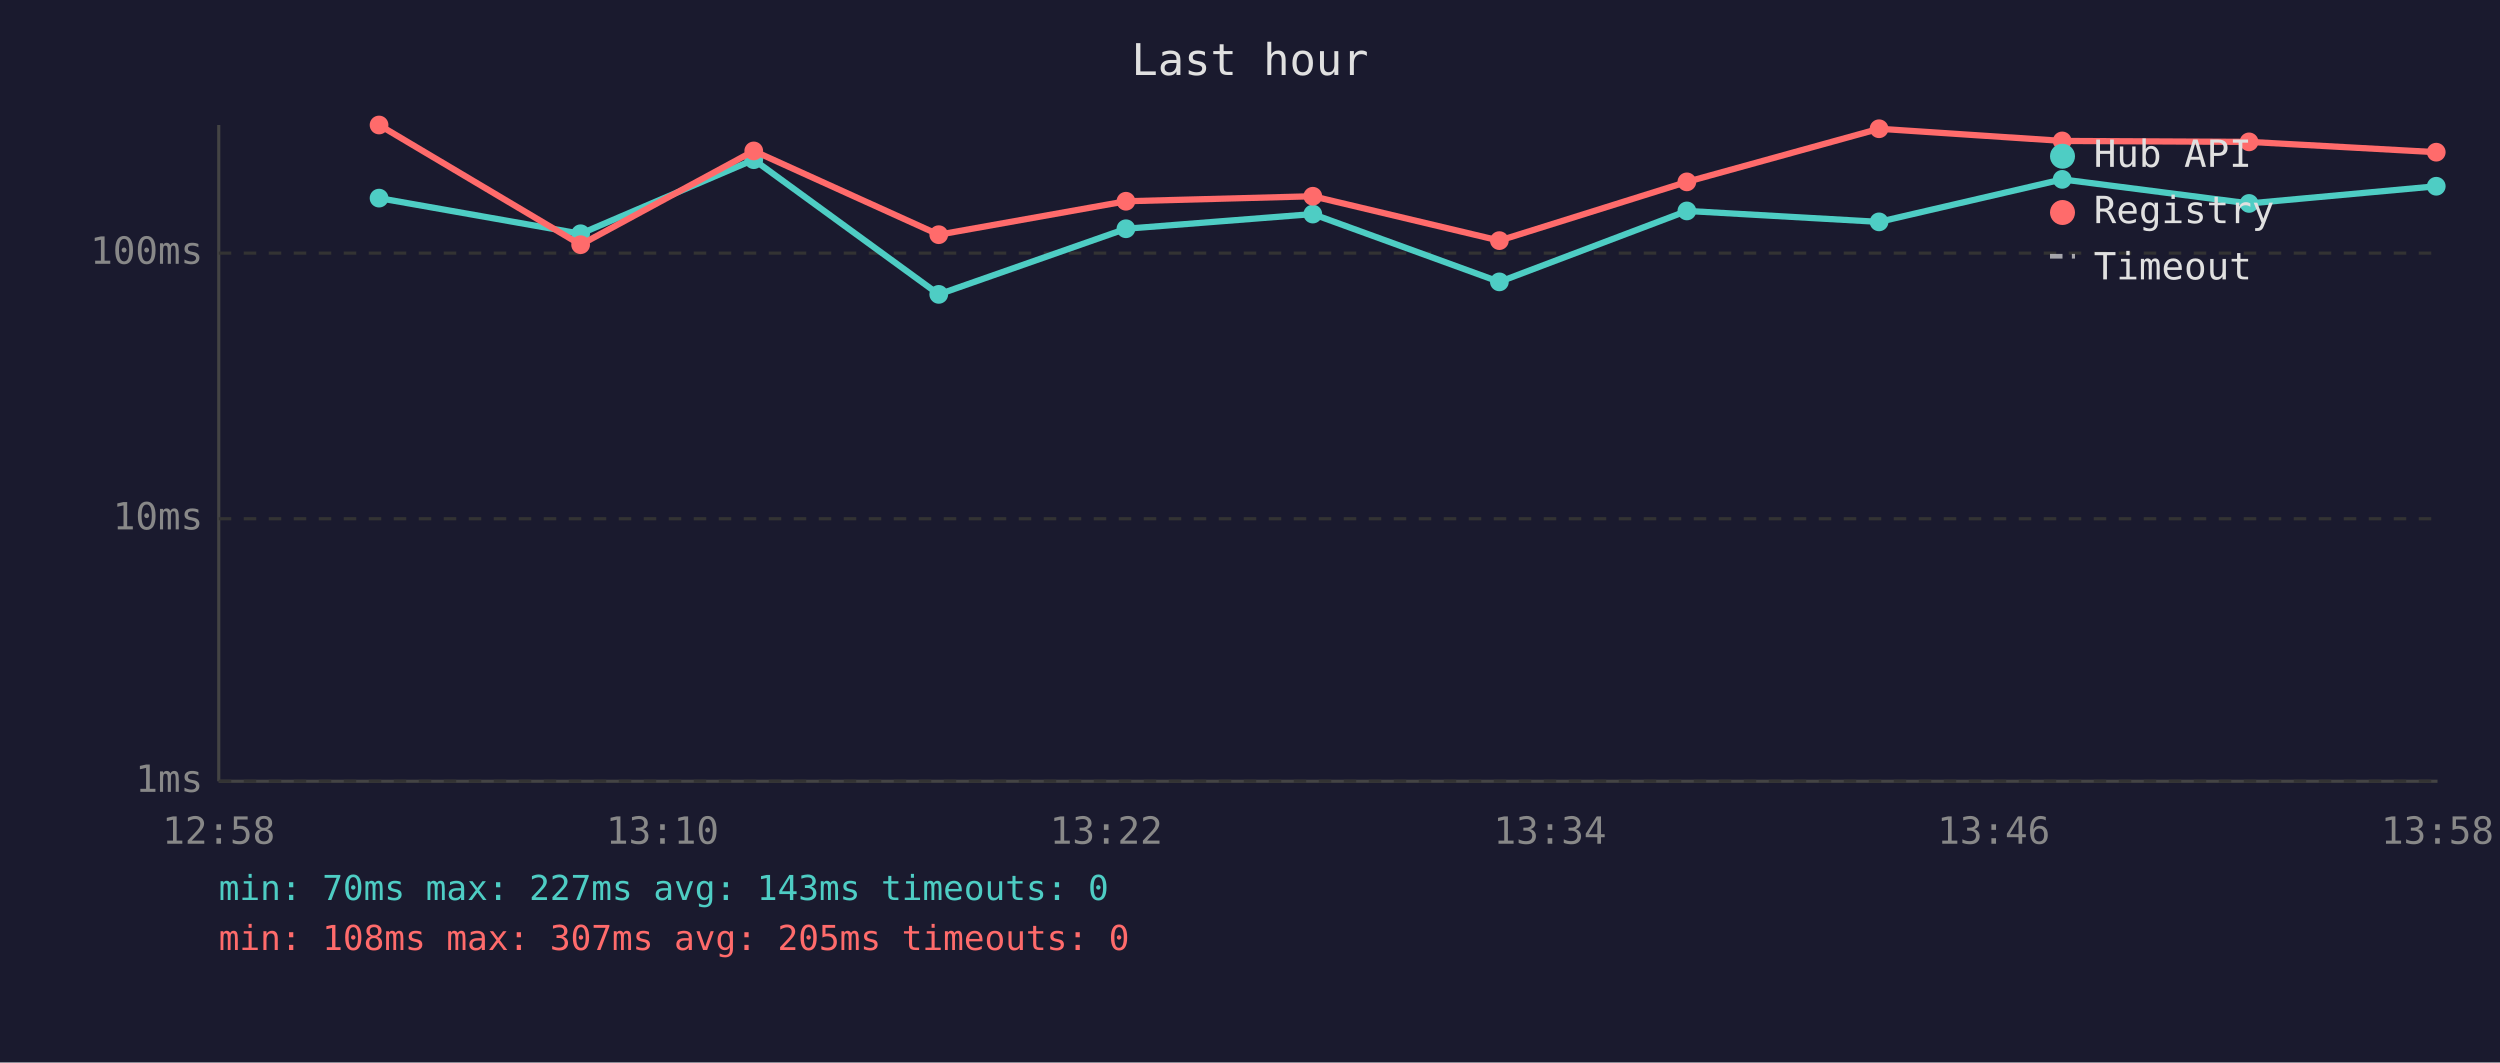
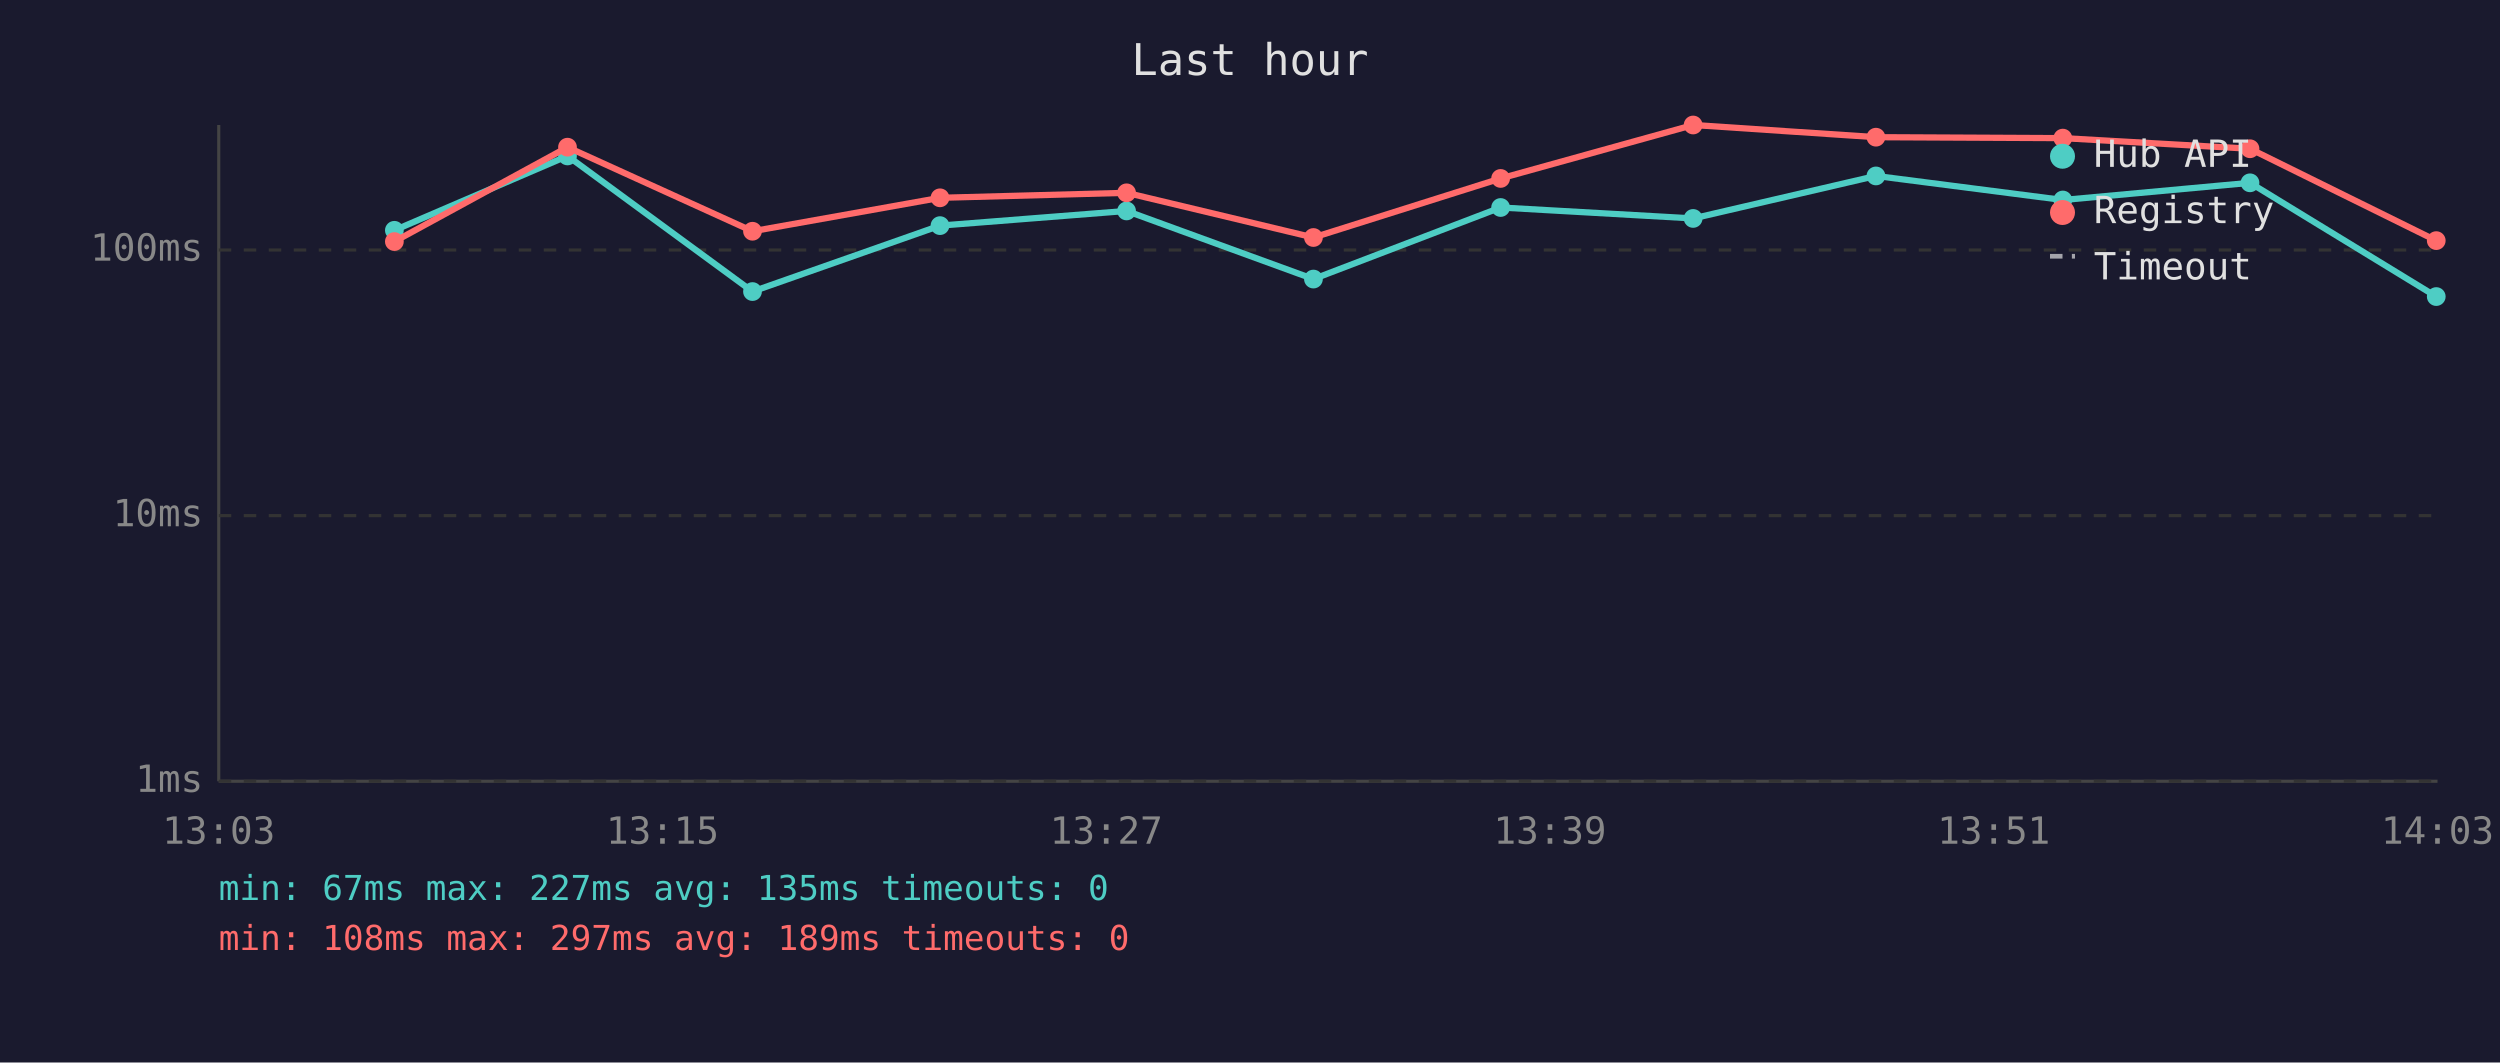
<svg xmlns="http://www.w3.org/2000/svg" viewBox="0 0 800 340" font-family="monospace" font-size="12">
  <rect width="800" height="340" fill="#1a1a2e" />
  <text x="400" y="24" fill="#e0e0e0" font-size="14" text-anchor="middle">Last hour</text>
  <line x1="70" y1="40" x2="70" y2="250" stroke="#444" stroke-width="1" />
  <line x1="70" y1="250" x2="780" y2="250" stroke="#444" stroke-width="1" />
  <line x1="70" y1="250" x2="780" y2="250" stroke="#333" stroke-width="1" stroke-dasharray="4" />
  <text x="65" y="250" fill="#888" text-anchor="end" dominant-baseline="middle">1ms</text>
-   <line x1="70" y1="166" x2="780" y2="166" stroke="#333" stroke-width="1" stroke-dasharray="4" />
-   <text x="65" y="166" fill="#888" text-anchor="end" dominant-baseline="middle">10ms</text>
-   <line x1="70" y1="81" x2="780" y2="81" stroke="#333" stroke-width="1" stroke-dasharray="4" />
-   <text x="65" y="81" fill="#888" text-anchor="end" dominant-baseline="middle">100ms</text>
-   <text x="70" y="270" fill="#888" text-anchor="middle">12:58</text>
-   <text x="212" y="270" fill="#888" text-anchor="middle">13:10</text>
-   <text x="354" y="270" fill="#888" text-anchor="middle">13:22</text>
-   <text x="496" y="270" fill="#888" text-anchor="middle">13:34</text>
-   <text x="638" y="270" fill="#888" text-anchor="middle">13:46</text>
-   <text x="780" y="270" fill="#888" text-anchor="middle">13:58</text>
-   <polyline points="121.3,63.4 185.8,74.8 241.2,51.1 300.4,94.2 360.3,73.2 420.1,68.5 479.8,90.2 539.8,67.5 601.3,71.0 659.9,57.4 719.7,65.1 779.6,59.6" fill="none" stroke="#4ecdc4" stroke-width="2" opacity="1" />
-   <circle cx="121.3" cy="63.4" r="3" fill="#4ecdc4" />
-   <circle cx="185.8" cy="74.8" r="3" fill="#4ecdc4" />
-   <circle cx="241.2" cy="51.1" r="3" fill="#4ecdc4" />
-   <circle cx="300.4" cy="94.2" r="3" fill="#4ecdc4" />
-   <circle cx="360.3" cy="73.2" r="3" fill="#4ecdc4" />
-   <circle cx="420.1" cy="68.5" r="3" fill="#4ecdc4" />
-   <circle cx="479.8" cy="90.2" r="3" fill="#4ecdc4" />
-   <circle cx="539.8" cy="67.5" r="3" fill="#4ecdc4" />
-   <circle cx="601.3" cy="71.0" r="3" fill="#4ecdc4" />
-   <circle cx="659.9" cy="57.4" r="3" fill="#4ecdc4" />
-   <circle cx="719.7" cy="65.1" r="3" fill="#4ecdc4" />
-   <circle cx="779.6" cy="59.6" r="3" fill="#4ecdc4" />
-   <polyline points="121.3,40.0 185.8,78.3 241.2,48.3 300.4,75.1 360.3,64.4 420.1,62.8 479.8,77.0 539.8,58.2 601.3,41.2 659.9,45.1 719.7,45.4 779.6,48.7" fill="none" stroke="#ff6b6b" stroke-width="2" opacity="1" />
-   <circle cx="121.3" cy="40.0" r="3" fill="#ff6b6b" />
-   <circle cx="185.8" cy="78.3" r="3" fill="#ff6b6b" />
-   <circle cx="241.2" cy="48.3" r="3" fill="#ff6b6b" />
-   <circle cx="300.4" cy="75.1" r="3" fill="#ff6b6b" />
-   <circle cx="360.3" cy="64.4" r="3" fill="#ff6b6b" />
-   <circle cx="420.1" cy="62.8" r="3" fill="#ff6b6b" />
-   <circle cx="479.8" cy="77.0" r="3" fill="#ff6b6b" />
-   <circle cx="539.8" cy="58.2" r="3" fill="#ff6b6b" />
-   <circle cx="601.3" cy="41.2" r="3" fill="#ff6b6b" />
-   <circle cx="659.9" cy="45.1" r="3" fill="#ff6b6b" />
-   <circle cx="719.7" cy="45.4" r="3" fill="#ff6b6b" />
-   <circle cx="779.6" cy="48.7" r="3" fill="#ff6b6b" />
+   <line x1="70" y1="165" x2="780" y2="165" stroke="#333" stroke-width="1" stroke-dasharray="4" />
+   <text x="65" y="165" fill="#888" text-anchor="end" dominant-baseline="middle">10ms</text>
+   <line x1="70" y1="80" x2="780" y2="80" stroke="#333" stroke-width="1" stroke-dasharray="4" />
+   <text x="65" y="80" fill="#888" text-anchor="end" dominant-baseline="middle">100ms</text>
+   <text x="70" y="270" fill="#888" text-anchor="middle">13:03</text>
+   <text x="212" y="270" fill="#888" text-anchor="middle">13:15</text>
+   <text x="354" y="270" fill="#888" text-anchor="middle">13:27</text>
+   <text x="496" y="270" fill="#888" text-anchor="middle">13:39</text>
+   <text x="638" y="270" fill="#888" text-anchor="middle">13:51</text>
+   <text x="780" y="270" fill="#888" text-anchor="middle">14:03</text>
+   <polyline points="126.2,73.7 181.6,49.9 240.8,93.3 300.8,72.2 360.5,67.5 420.3,89.3 480.2,66.4 541.8,69.9 600.3,56.3 660.1,64.0 720.0,58.5 779.6,94.9" fill="none" stroke="#4ecdc4" stroke-width="2" opacity="1" />
+   <circle cx="126.2" cy="73.7" r="3" fill="#4ecdc4" />
+   <circle cx="181.6" cy="49.9" r="3" fill="#4ecdc4" />
+   <circle cx="240.8" cy="93.3" r="3" fill="#4ecdc4" />
+   <circle cx="300.8" cy="72.2" r="3" fill="#4ecdc4" />
+   <circle cx="360.5" cy="67.5" r="3" fill="#4ecdc4" />
+   <circle cx="420.3" cy="89.3" r="3" fill="#4ecdc4" />
+   <circle cx="480.2" cy="66.4" r="3" fill="#4ecdc4" />
+   <circle cx="541.8" cy="69.9" r="3" fill="#4ecdc4" />
+   <circle cx="600.3" cy="56.3" r="3" fill="#4ecdc4" />
+   <circle cx="660.1" cy="64.0" r="3" fill="#4ecdc4" />
+   <circle cx="720.0" cy="58.5" r="3" fill="#4ecdc4" />
+   <circle cx="779.6" cy="94.9" r="3" fill="#4ecdc4" />
+   <polyline points="126.2,77.3 181.6,47.1 240.8,74.0 300.8,63.3 360.5,61.7 420.3,76.0 480.2,57.1 541.8,40.0 600.3,43.9 660.1,44.2 720.0,47.6 779.6,77.0" fill="none" stroke="#ff6b6b" stroke-width="2" opacity="1" />
+   <circle cx="126.2" cy="77.3" r="3" fill="#ff6b6b" />
+   <circle cx="181.6" cy="47.1" r="3" fill="#ff6b6b" />
+   <circle cx="240.8" cy="74.0" r="3" fill="#ff6b6b" />
+   <circle cx="300.8" cy="63.3" r="3" fill="#ff6b6b" />
+   <circle cx="360.5" cy="61.7" r="3" fill="#ff6b6b" />
+   <circle cx="420.3" cy="76.0" r="3" fill="#ff6b6b" />
+   <circle cx="480.2" cy="57.1" r="3" fill="#ff6b6b" />
+   <circle cx="541.8" cy="40.0" r="3" fill="#ff6b6b" />
+   <circle cx="600.3" cy="43.9" r="3" fill="#ff6b6b" />
+   <circle cx="660.1" cy="44.2" r="3" fill="#ff6b6b" />
+   <circle cx="720.0" cy="47.6" r="3" fill="#ff6b6b" />
+   <circle cx="779.6" cy="77.0" r="3" fill="#ff6b6b" />
  <circle cx="660" cy="50" r="4" fill="#4ecdc4" />
  <text x="670" y="50" fill="#e0e0e0" dominant-baseline="middle">Hub API</text>
  <circle cx="660" cy="68" r="4" fill="#ff6b6b" />
  <text x="670" y="68" fill="#e0e0e0" dominant-baseline="middle">Registry</text>
  <line x1="656" y1="82" x2="664" y2="82" stroke="#e0e0e0" stroke-width="1.5" stroke-dasharray="4,3" opacity="0.7" />
  <text x="670" y="86" fill="#e0e0e0" dominant-baseline="middle">Timeout</text>
-   <text x="70" y="288" fill="#4ecdc4" font-size="11">min: 70ms  max: 227ms  avg: 143ms  timeouts: 0</text>
-   <text x="70" y="304" fill="#ff6b6b" font-size="11">min: 108ms  max: 307ms  avg: 205ms  timeouts: 0</text>
+   <text x="70" y="288" fill="#4ecdc4" font-size="11">min: 67ms  max: 227ms  avg: 135ms  timeouts: 0</text>
+   <text x="70" y="304" fill="#ff6b6b" font-size="11">min: 108ms  max: 297ms  avg: 189ms  timeouts: 0</text>
</svg>
